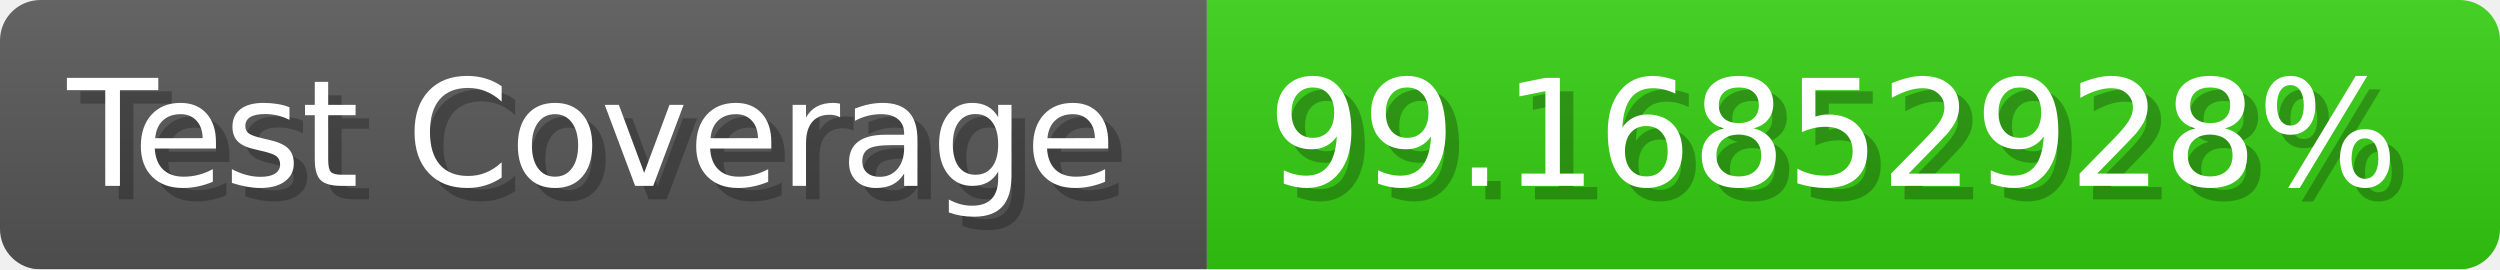
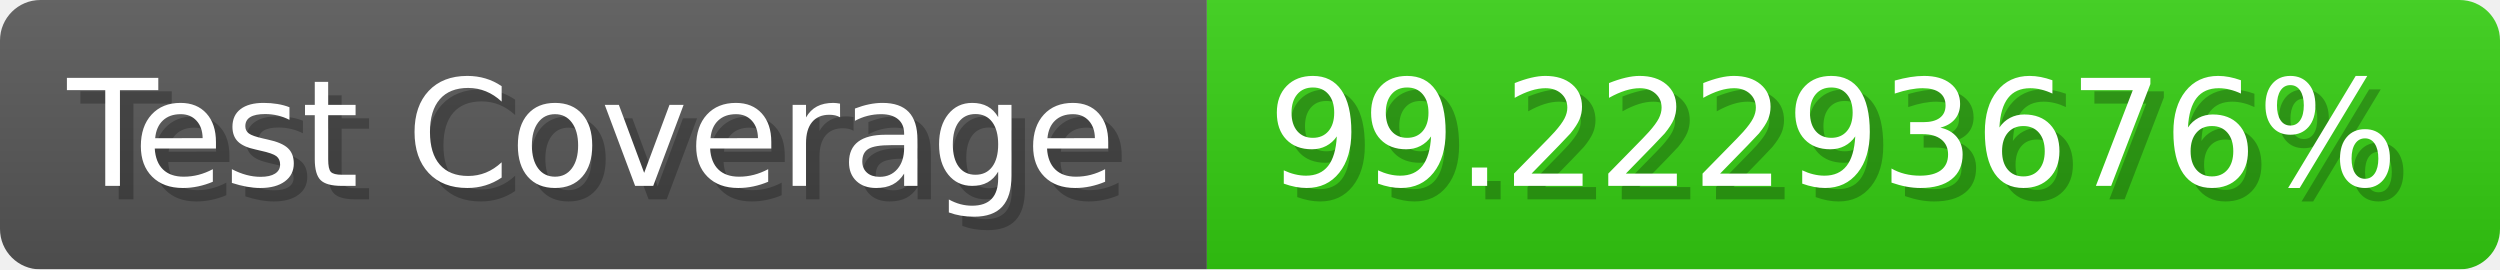
- <svg xmlns="http://www.w3.org/2000/svg" width="185.6" height="20" viewBox="0 0 1856 200" role="img" aria-label="Test Coverage: 99.16852928%">
+ <svg xmlns="http://www.w3.org/2000/svg" width="185.6" height="20" viewBox="0 0 1856 200" role="img" aria-label="Test Coverage: 99.22293676%">
  <linearGradient id="a" x2="0" y2="100%">
    <stop offset="0" stop-opacity=".1" stop-color="#EEE" />
    <stop offset="1" stop-opacity=".1" />
  </linearGradient>
  <mask id="m">
    <rect width="1856" height="200" rx="30" fill="#FFF" />
  </mask>
  <g mask="url(#m)">
    <rect width="896" height="200" fill="#555" />
    <rect width="960" height="200" fill="#3C1" x="896" />
    <rect width="1856" height="200" fill="url(#a)" />
  </g>
  <g aria-hidden="true" fill="#fff" text-anchor="start" font-family="Verdana,DejaVu Sans,sans-serif" font-size="110">
    <text x="60" y="148" textLength="796" fill="#000" opacity="0.25">Test Coverage</text>
    <text x="50" y="138" textLength="796">Test Coverage</text>
-     <text x="951" y="148" textLength="860" fill="#000" opacity="0.25">99.16852928%</text>
-     <text x="941" y="138" textLength="860">99.16852928%</text>
+     <text x="951" y="148" textLength="860" fill="#000" opacity="0.25">99.22293676%</text>
+     <text x="941" y="138" textLength="860">99.22293676%</text>
  </g>
</svg>
